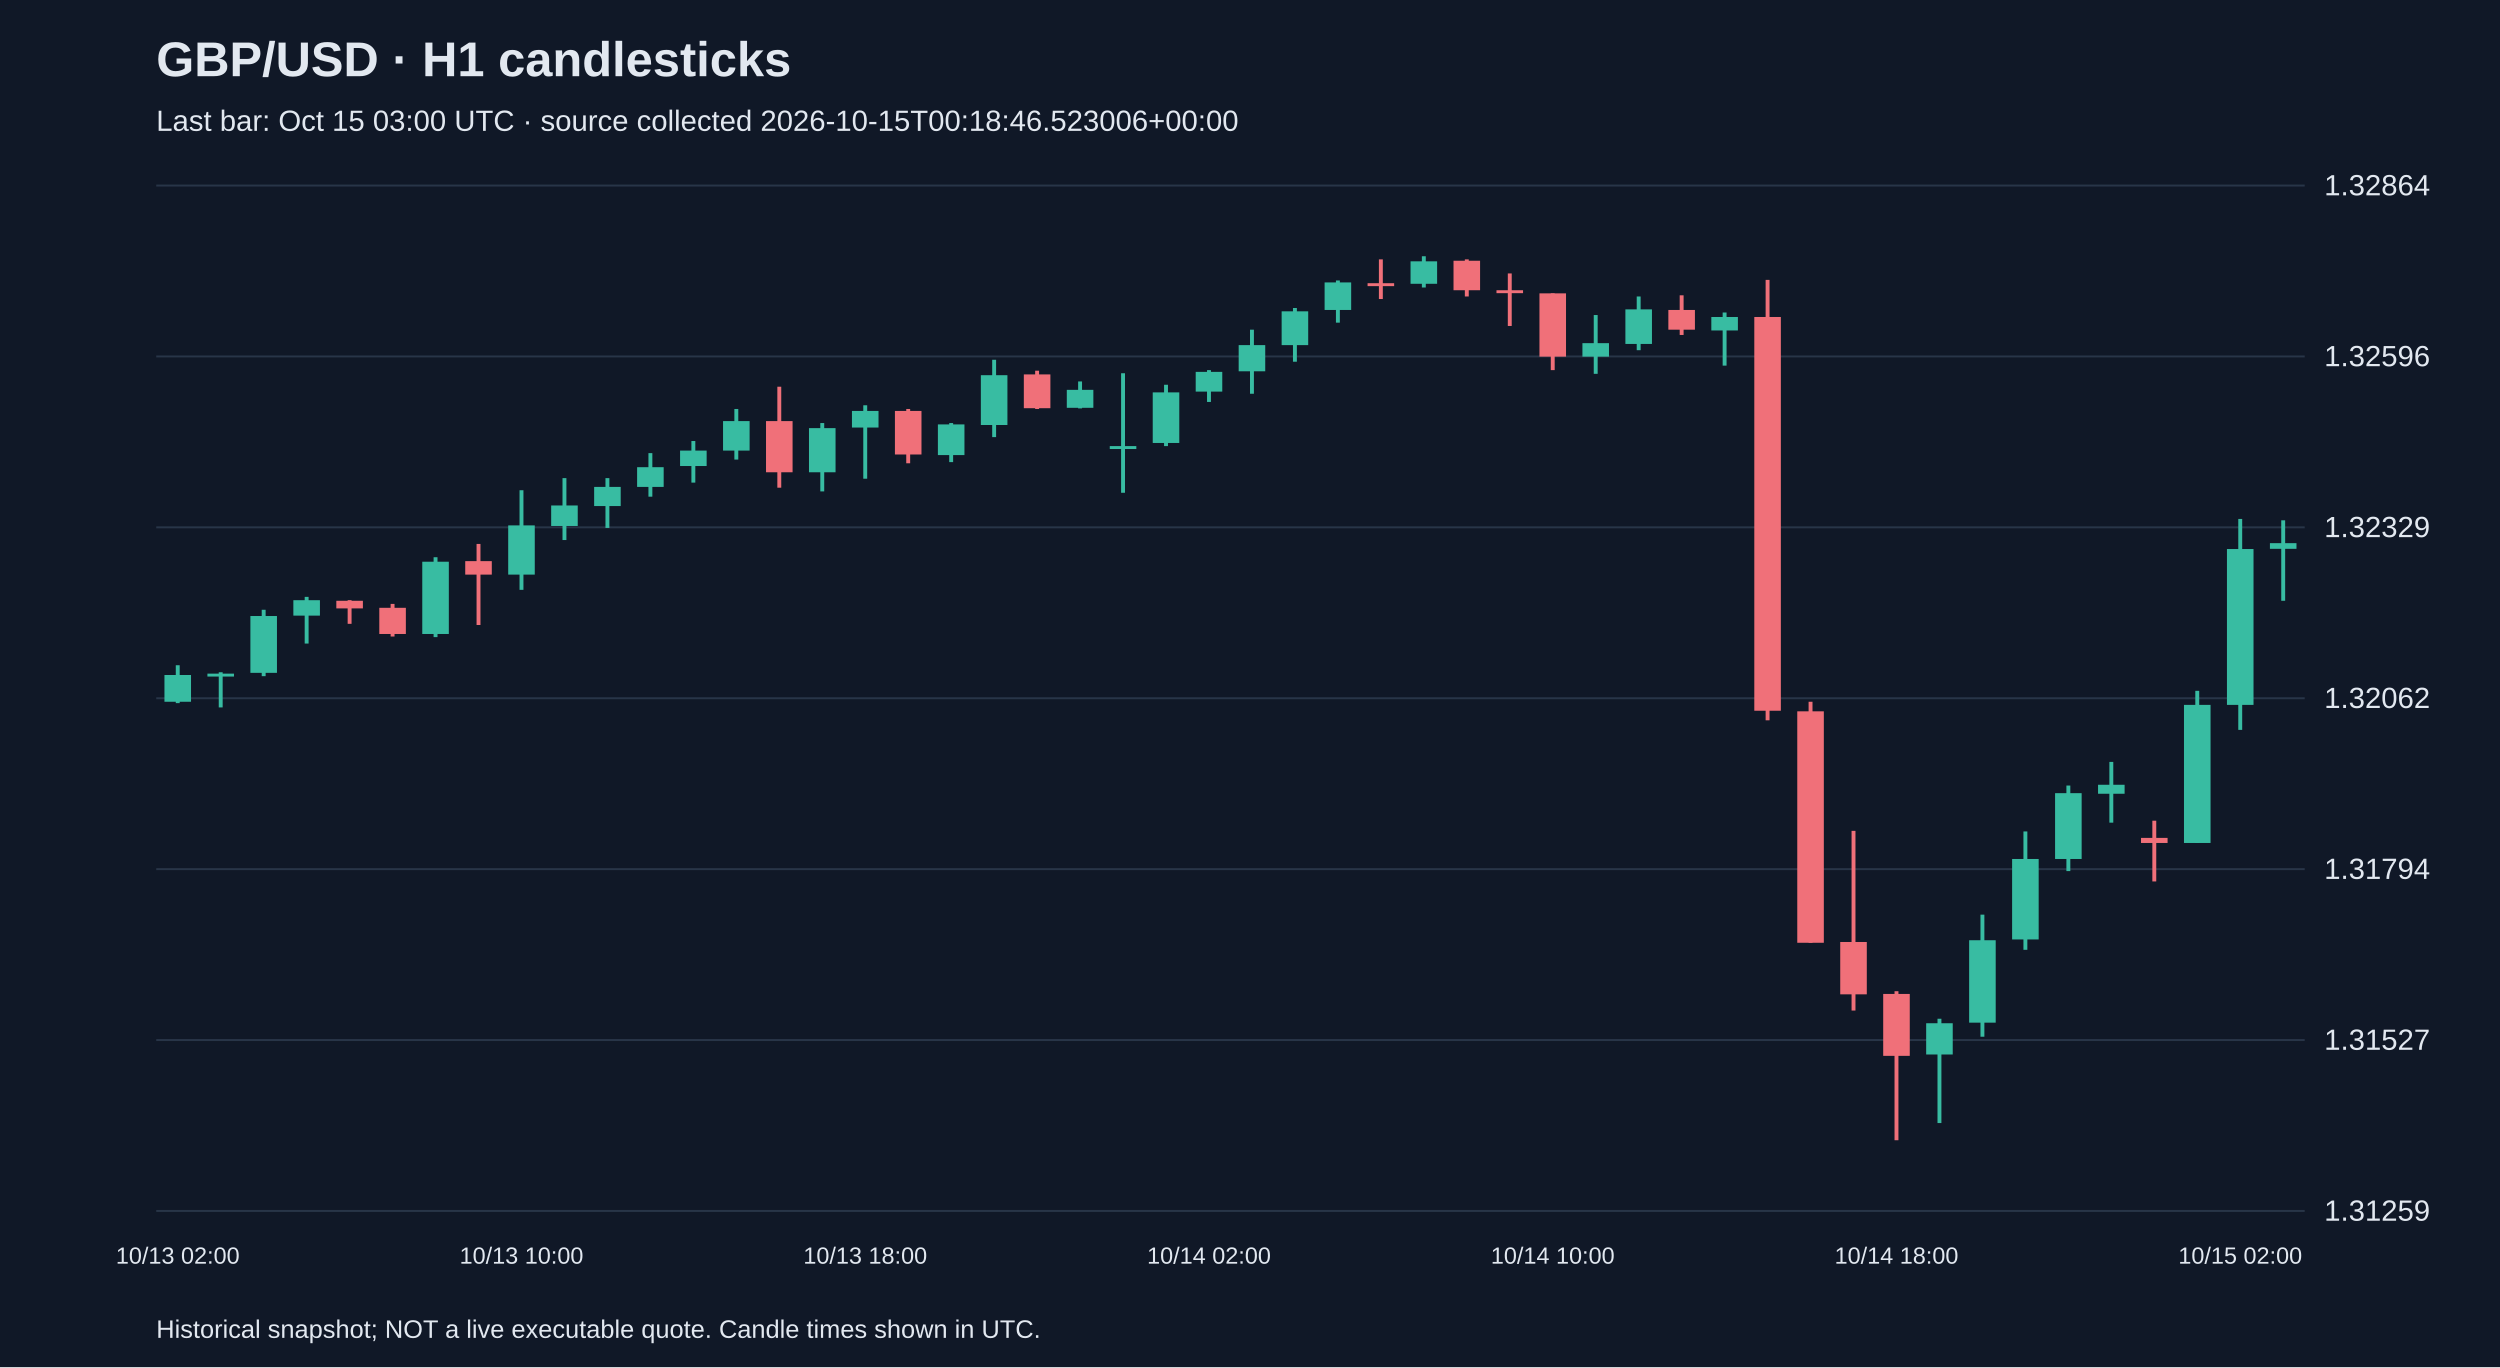
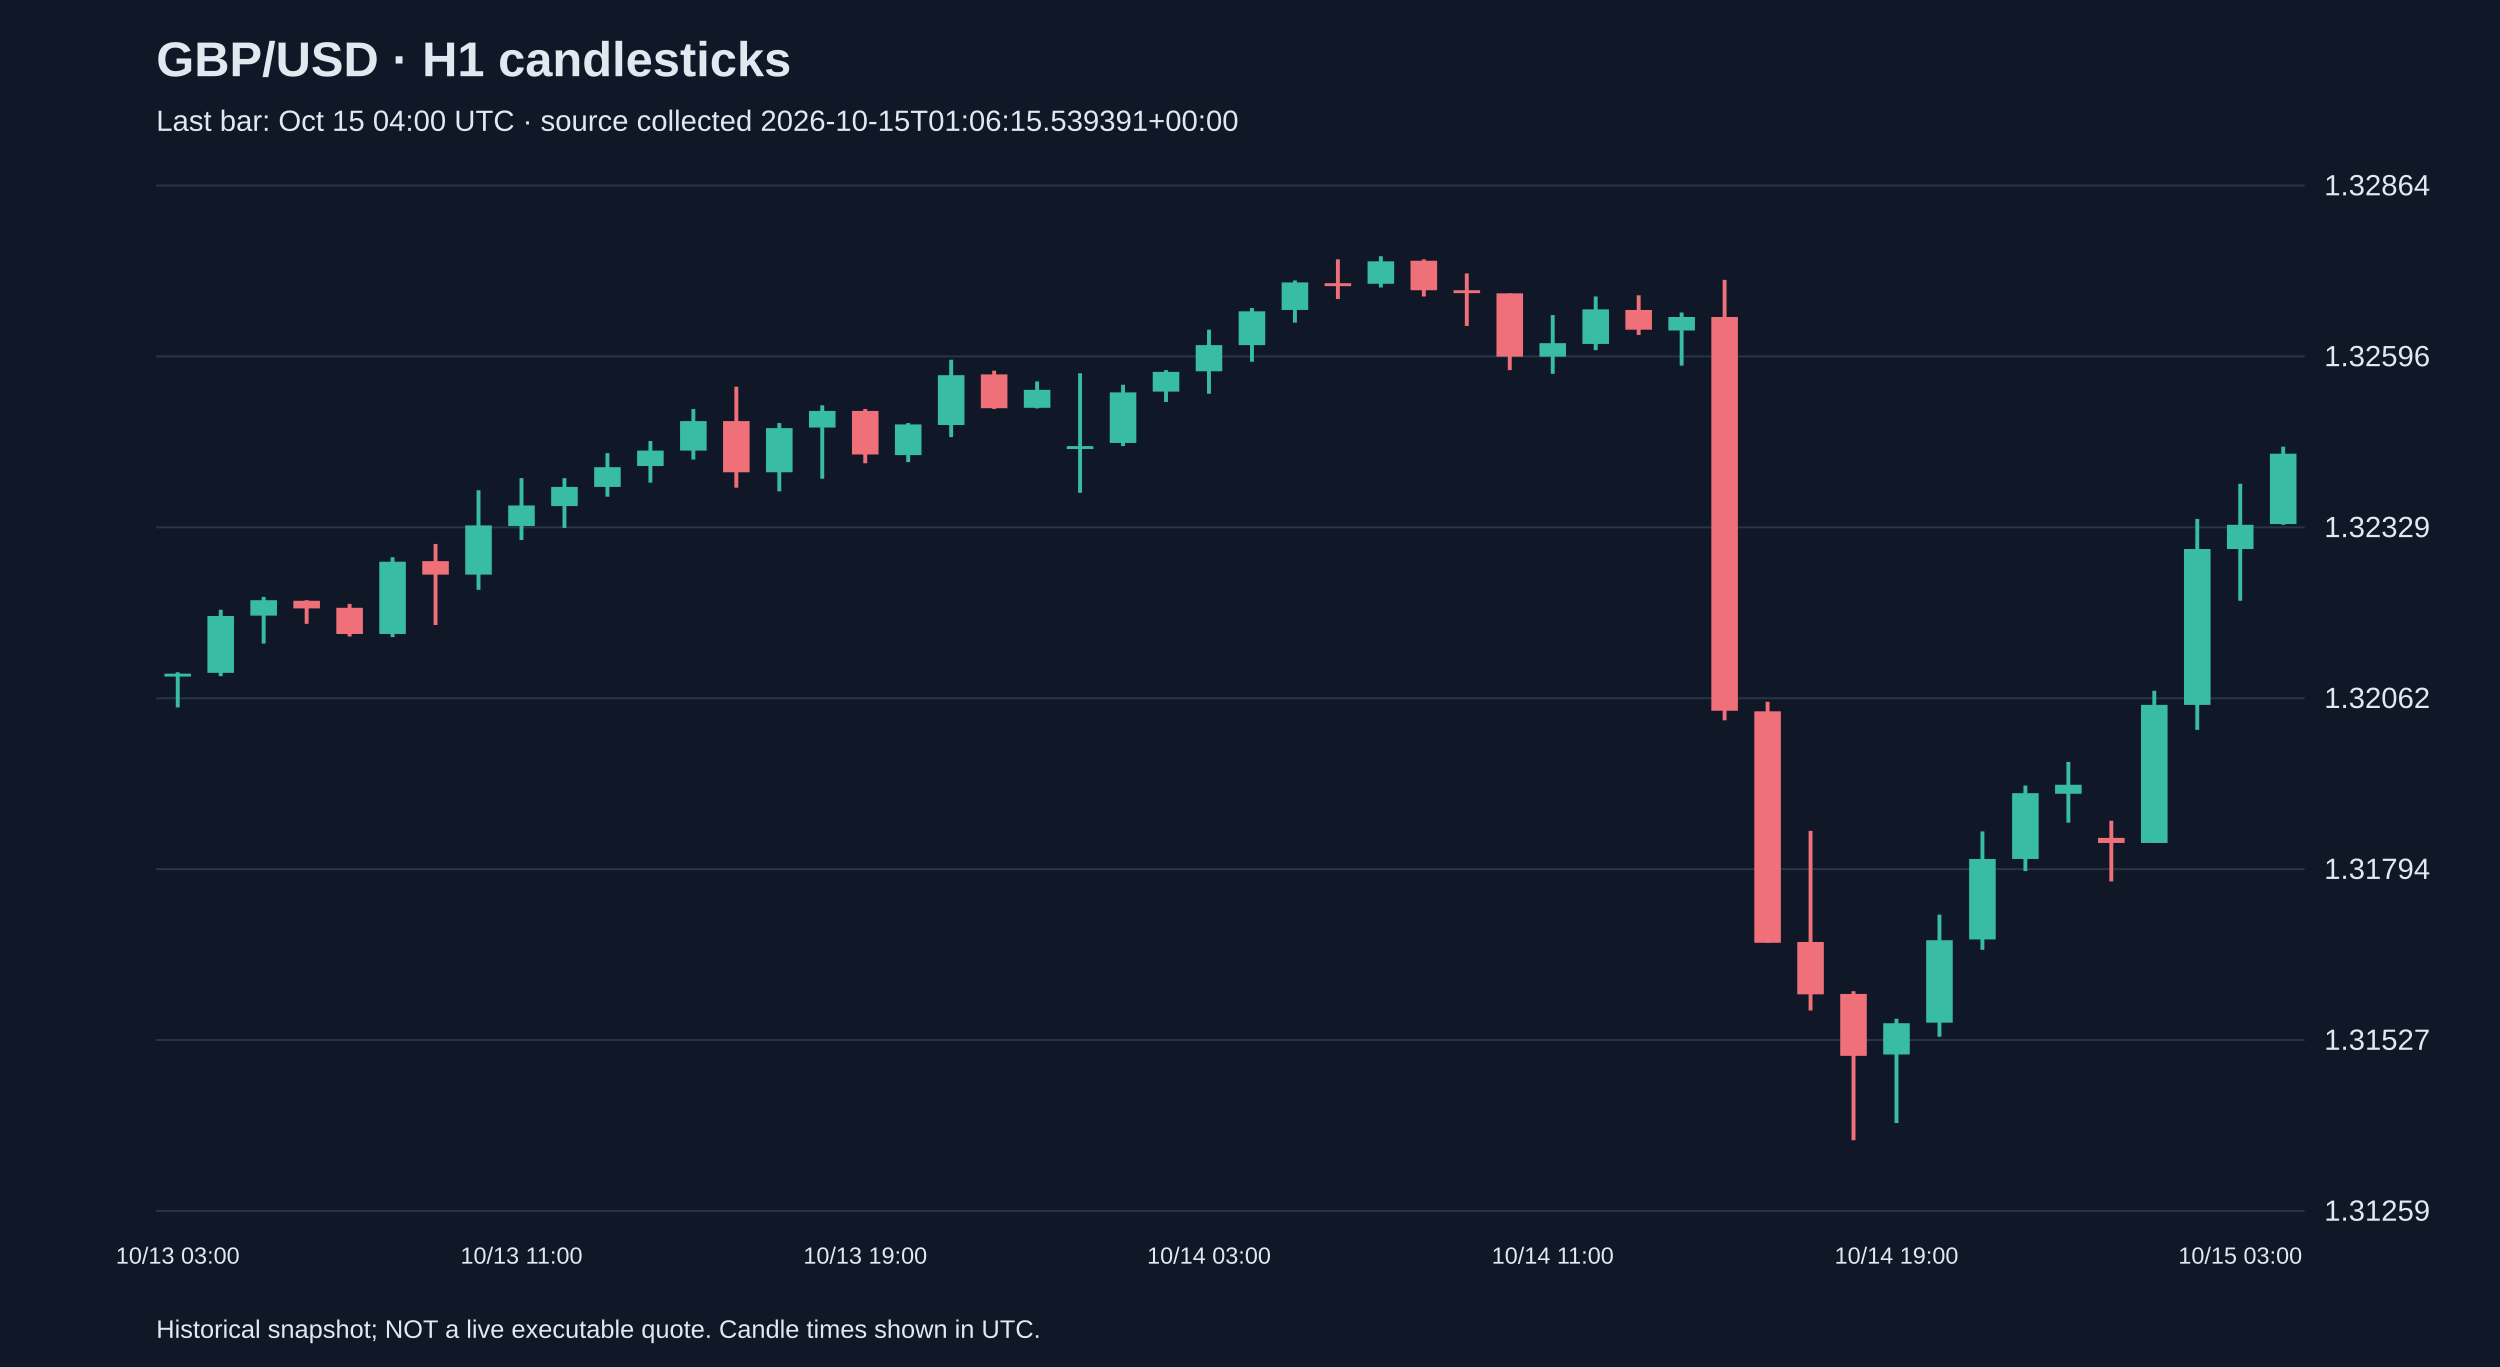
<svg xmlns="http://www.w3.org/2000/svg" viewBox="0 0 1280 700">
  <rect width="100%" height="100%" fill="#101827" />
  <style>text{font-family:Arial,sans-serif;fill:#e2e8f0}</style>
  <text x="80" y="39" font-size="25" font-weight="bold">GBP/USD · H1 candlesticks</text>
-   <text x="80" y="67" font-size="15" fill="#a6b1c5">Last bar: Oct 15 03:00 UTC · source collected 2026-10-15T00:18:46.523006+00:00</text>
+   <text x="80" y="67" font-size="15" fill="#a6b1c5">Last bar: Oct 15 04:00 UTC · source collected 2026-10-15T01:06:15.539391+00:00</text>
  <line x1="80" y1="620.0" x2="1180" y2="620.0" stroke="#283548" />
  <text x="1190" y="625.0" font-size="15">1.31259</text>
  <line x1="80" y1="532.5" x2="1180" y2="532.5" stroke="#283548" />
  <text x="1190" y="537.5" font-size="15">1.31527</text>
  <line x1="80" y1="445.0" x2="1180" y2="445.0" stroke="#283548" />
  <text x="1190" y="450.0" font-size="15">1.31794</text>
  <line x1="80" y1="357.5" x2="1180" y2="357.5" stroke="#283548" />
  <text x="1190" y="362.5" font-size="15">1.32062</text>
  <line x1="80" y1="270.0" x2="1180" y2="270.0" stroke="#283548" />
  <text x="1190" y="275.0" font-size="15">1.32329</text>
  <line x1="80" y1="182.5" x2="1180" y2="182.5" stroke="#283548" />
  <text x="1190" y="187.5" font-size="15">1.32596</text>
  <line x1="80" y1="95.0" x2="1180" y2="95.0" stroke="#283548" />
  <text x="1190" y="100.0" font-size="15">1.32864</text>
-   <line x1="91.0" y1="340.6" x2="91.0" y2="360.0" stroke="#38bca2" stroke-width="2" />
-   <rect x="84.2" y="345.6" width="13.6" height="13.7" fill="#38bca2" />
-   <text x="91.0" y="647" text-anchor="middle" font-size="12">10/13 02:00</text>
-   <line x1="113.0" y1="344.2" x2="113.0" y2="362.2" stroke="#38bca2" stroke-width="2" />
-   <rect x="106.2" y="344.9" width="13.6" height="1.5" fill="#38bca2" />
-   <line x1="135.0" y1="312.2" x2="135.0" y2="346.2" stroke="#38bca2" stroke-width="2" />
-   <rect x="128.2" y="315.4" width="13.6" height="29.1" fill="#38bca2" />
-   <line x1="157.0" y1="305.6" x2="157.0" y2="329.5" stroke="#38bca2" stroke-width="2" />
-   <rect x="150.2" y="307.3" width="13.6" height="7.9" fill="#38bca2" />
-   <line x1="179.0" y1="307.3" x2="179.0" y2="319.4" stroke="#f07079" stroke-width="2" />
-   <rect x="172.2" y="307.6" width="13.6" height="3.9" fill="#f07079" />
-   <line x1="201.0" y1="309.2" x2="201.0" y2="325.9" stroke="#f07079" stroke-width="2" />
-   <rect x="194.2" y="311.2" width="13.6" height="13.4" fill="#f07079" />
-   <line x1="223.0" y1="285.3" x2="223.0" y2="326.2" stroke="#38bca2" stroke-width="2" />
-   <rect x="216.2" y="287.6" width="13.6" height="37.0" fill="#38bca2" />
-   <line x1="245.0" y1="278.5" x2="245.0" y2="320.0" stroke="#f07079" stroke-width="2" />
-   <rect x="238.2" y="287.3" width="13.6" height="6.9" fill="#f07079" />
-   <line x1="267.0" y1="251.0" x2="267.0" y2="302.0" stroke="#38bca2" stroke-width="2" />
-   <rect x="260.2" y="269.0" width="13.6" height="25.2" fill="#38bca2" />
-   <text x="267.0" y="647" text-anchor="middle" font-size="12">10/13 10:00</text>
-   <line x1="289.0" y1="244.8" x2="289.0" y2="276.5" stroke="#38bca2" stroke-width="2" />
-   <rect x="282.2" y="258.8" width="13.6" height="10.5" fill="#38bca2" />
-   <line x1="311.0" y1="244.8" x2="311.0" y2="270.3" stroke="#38bca2" stroke-width="2" />
-   <rect x="304.2" y="249.3" width="13.6" height="9.8" fill="#38bca2" />
-   <line x1="333.0" y1="232.0" x2="333.0" y2="254.3" stroke="#38bca2" stroke-width="2" />
-   <rect x="326.2" y="239.2" width="13.6" height="10.1" fill="#38bca2" />
-   <line x1="355.0" y1="225.8" x2="355.0" y2="247.1" stroke="#38bca2" stroke-width="2" />
-   <rect x="348.2" y="230.7" width="13.6" height="7.9" fill="#38bca2" />
-   <line x1="377.0" y1="209.4" x2="377.0" y2="235.3" stroke="#38bca2" stroke-width="2" />
-   <rect x="370.2" y="215.6" width="13.6" height="15.1" fill="#38bca2" />
-   <line x1="399.0" y1="198.0" x2="399.0" y2="249.7" stroke="#f07079" stroke-width="2" />
-   <rect x="392.2" y="215.6" width="13.6" height="26.2" fill="#f07079" />
-   <line x1="421.0" y1="216.6" x2="421.0" y2="251.6" stroke="#38bca2" stroke-width="2" />
-   <rect x="414.2" y="219.2" width="13.6" height="22.6" fill="#38bca2" />
-   <line x1="443.0" y1="207.5" x2="443.0" y2="245.1" stroke="#38bca2" stroke-width="2" />
-   <rect x="436.2" y="210.4" width="13.6" height="8.5" fill="#38bca2" />
-   <text x="443.0" y="647" text-anchor="middle" font-size="12">10/13 18:00</text>
-   <line x1="465.0" y1="209.4" x2="465.0" y2="237.2" stroke="#f07079" stroke-width="2" />
-   <rect x="458.2" y="210.4" width="13.6" height="22.3" fill="#f07079" />
-   <line x1="487.0" y1="216.6" x2="487.0" y2="236.6" stroke="#38bca2" stroke-width="2" />
-   <rect x="480.2" y="217.3" width="13.6" height="15.7" fill="#38bca2" />
-   <line x1="509.0" y1="184.2" x2="509.0" y2="223.8" stroke="#38bca2" stroke-width="2" />
-   <rect x="502.2" y="192.1" width="13.6" height="25.5" fill="#38bca2" />
-   <line x1="531.0" y1="189.8" x2="531.0" y2="209.4" stroke="#f07079" stroke-width="2" />
-   <rect x="524.2" y="191.7" width="13.6" height="17.3" fill="#f07079" />
-   <line x1="553.0" y1="195.3" x2="553.0" y2="209.1" stroke="#38bca2" stroke-width="2" />
-   <rect x="546.2" y="199.6" width="13.6" height="9.2" fill="#38bca2" />
-   <line x1="575.0" y1="191.1" x2="575.0" y2="252.3" stroke="#38bca2" stroke-width="2" />
-   <rect x="568.2" y="228.4" width="13.6" height="1.5" fill="#38bca2" />
-   <line x1="597.0" y1="197.0" x2="597.0" y2="228.4" stroke="#38bca2" stroke-width="2" />
-   <rect x="590.2" y="200.9" width="13.6" height="25.9" fill="#38bca2" />
-   <line x1="619.0" y1="189.5" x2="619.0" y2="205.8" stroke="#38bca2" stroke-width="2" />
-   <rect x="612.2" y="190.4" width="13.6" height="10.1" fill="#38bca2" />
-   <text x="619.0" y="647" text-anchor="middle" font-size="12">10/14 02:00</text>
-   <line x1="641.0" y1="168.8" x2="641.0" y2="201.6" stroke="#38bca2" stroke-width="2" />
-   <rect x="634.2" y="176.7" width="13.6" height="13.4" fill="#38bca2" />
-   <line x1="663.0" y1="157.7" x2="663.0" y2="185.2" stroke="#38bca2" stroke-width="2" />
-   <rect x="656.2" y="159.4" width="13.6" height="17.3" fill="#38bca2" />
-   <line x1="685.0" y1="143.6" x2="685.0" y2="165.2" stroke="#38bca2" stroke-width="2" />
-   <rect x="678.2" y="144.6" width="13.6" height="14.1" fill="#38bca2" />
-   <line x1="707.0" y1="132.8" x2="707.0" y2="153.1" stroke="#f07079" stroke-width="2" />
-   <rect x="700.2" y="145.0" width="13.6" height="1.5" fill="#f07079" />
-   <line x1="729.0" y1="131.2" x2="729.0" y2="147.2" stroke="#38bca2" stroke-width="2" />
-   <rect x="722.2" y="133.8" width="13.6" height="11.5" fill="#38bca2" />
-   <line x1="751.0" y1="132.8" x2="751.0" y2="151.8" stroke="#f07079" stroke-width="2" />
-   <rect x="744.2" y="133.5" width="13.6" height="15.1" fill="#f07079" />
-   <line x1="773.0" y1="140.0" x2="773.0" y2="166.9" stroke="#f07079" stroke-width="2" />
-   <rect x="766.2" y="148.6" width="13.6" height="1.5" fill="#f07079" />
-   <line x1="795.0" y1="150.2" x2="795.0" y2="189.5" stroke="#f07079" stroke-width="2" />
-   <rect x="788.2" y="150.2" width="13.6" height="32.4" fill="#f07079" />
-   <text x="795.0" y="647" text-anchor="middle" font-size="12">10/14 10:00</text>
-   <line x1="817.0" y1="161.3" x2="817.0" y2="191.4" stroke="#38bca2" stroke-width="2" />
-   <rect x="810.2" y="175.7" width="13.6" height="6.9" fill="#38bca2" />
-   <line x1="839.0" y1="151.8" x2="839.0" y2="179.3" stroke="#38bca2" stroke-width="2" />
-   <rect x="832.2" y="158.4" width="13.6" height="17.7" fill="#38bca2" />
-   <line x1="861.0" y1="151.2" x2="861.0" y2="171.5" stroke="#f07079" stroke-width="2" />
-   <rect x="854.2" y="158.7" width="13.6" height="10.1" fill="#f07079" />
-   <line x1="883.0" y1="160.0" x2="883.0" y2="187.2" stroke="#38bca2" stroke-width="2" />
-   <rect x="876.2" y="162.3" width="13.6" height="6.9" fill="#38bca2" />
-   <line x1="905.0" y1="143.3" x2="905.0" y2="368.8" stroke="#f07079" stroke-width="2" />
-   <rect x="898.2" y="162.3" width="13.6" height="201.6" fill="#f07079" />
-   <line x1="927.0" y1="359.3" x2="927.0" y2="482.7" stroke="#f07079" stroke-width="2" />
-   <rect x="920.2" y="364.2" width="13.6" height="118.5" fill="#f07079" />
-   <line x1="949.0" y1="425.4" x2="949.0" y2="517.4" stroke="#f07079" stroke-width="2" />
-   <rect x="942.2" y="482.3" width="13.6" height="26.8" fill="#f07079" />
-   <line x1="971.0" y1="507.5" x2="971.0" y2="583.8" stroke="#f07079" stroke-width="2" />
-   <rect x="964.2" y="508.9" width="13.6" height="31.7" fill="#f07079" />
-   <text x="971.0" y="647" text-anchor="middle" font-size="12">10/14 18:00</text>
-   <line x1="993.0" y1="521.6" x2="993.0" y2="575.0" stroke="#38bca2" stroke-width="2" />
-   <rect x="986.2" y="523.9" width="13.6" height="16.0" fill="#38bca2" />
-   <line x1="1015.0" y1="468.3" x2="1015.0" y2="530.8" stroke="#38bca2" stroke-width="2" />
-   <rect x="1008.2" y="481.4" width="13.6" height="42.2" fill="#38bca2" />
-   <line x1="1037.0" y1="425.7" x2="1037.0" y2="486.3" stroke="#38bca2" stroke-width="2" />
-   <rect x="1030.2" y="439.8" width="13.6" height="41.2" fill="#38bca2" />
-   <line x1="1059.0" y1="402.2" x2="1059.0" y2="446.0" stroke="#38bca2" stroke-width="2" />
-   <rect x="1052.2" y="406.1" width="13.6" height="33.7" fill="#38bca2" />
-   <line x1="1081.0" y1="390.1" x2="1081.0" y2="421.2" stroke="#38bca2" stroke-width="2" />
-   <rect x="1074.2" y="401.8" width="13.6" height="4.6" fill="#38bca2" />
-   <line x1="1103.0" y1="420.2" x2="1103.0" y2="451.3" stroke="#f07079" stroke-width="2" />
-   <rect x="1096.2" y="429.0" width="13.6" height="2.6" fill="#f07079" />
-   <line x1="1125.0" y1="353.7" x2="1125.0" y2="431.6" stroke="#38bca2" stroke-width="2" />
-   <rect x="1118.2" y="360.9" width="13.6" height="70.7" fill="#38bca2" />
-   <line x1="1147.0" y1="265.7" x2="1147.0" y2="373.7" stroke="#38bca2" stroke-width="2" />
-   <rect x="1140.2" y="281.1" width="13.6" height="79.8" fill="#38bca2" />
-   <text x="1147.0" y="647" text-anchor="middle" font-size="12">10/15 02:00</text>
-   <line x1="1169.0" y1="266.4" x2="1169.0" y2="307.6" stroke="#38bca2" stroke-width="2" />
-   <rect x="1162.2" y="278.1" width="13.6" height="2.9" fill="#38bca2" />
+   <line x1="91.0" y1="344.2" x2="91.0" y2="362.2" stroke="#38bca2" stroke-width="2" />
+   <rect x="84.2" y="344.9" width="13.6" height="1.5" fill="#38bca2" />
+   <text x="91.0" y="647" text-anchor="middle" font-size="12">10/13 03:00</text>
+   <line x1="113.0" y1="312.2" x2="113.0" y2="346.2" stroke="#38bca2" stroke-width="2" />
+   <rect x="106.2" y="315.4" width="13.6" height="29.1" fill="#38bca2" />
+   <line x1="135.0" y1="305.6" x2="135.0" y2="329.5" stroke="#38bca2" stroke-width="2" />
+   <rect x="128.2" y="307.3" width="13.6" height="7.9" fill="#38bca2" />
+   <line x1="157.0" y1="307.3" x2="157.0" y2="319.4" stroke="#f07079" stroke-width="2" />
+   <rect x="150.2" y="307.6" width="13.6" height="3.9" fill="#f07079" />
+   <line x1="179.0" y1="309.2" x2="179.0" y2="325.9" stroke="#f07079" stroke-width="2" />
+   <rect x="172.2" y="311.2" width="13.6" height="13.4" fill="#f07079" />
+   <line x1="201.0" y1="285.3" x2="201.0" y2="326.2" stroke="#38bca2" stroke-width="2" />
+   <rect x="194.2" y="287.6" width="13.6" height="37.0" fill="#38bca2" />
+   <line x1="223.0" y1="278.5" x2="223.0" y2="320.0" stroke="#f07079" stroke-width="2" />
+   <rect x="216.2" y="287.3" width="13.6" height="6.9" fill="#f07079" />
+   <line x1="245.0" y1="251.0" x2="245.0" y2="302.0" stroke="#38bca2" stroke-width="2" />
+   <rect x="238.2" y="269.0" width="13.6" height="25.2" fill="#38bca2" />
+   <line x1="267.0" y1="244.8" x2="267.0" y2="276.5" stroke="#38bca2" stroke-width="2" />
+   <rect x="260.2" y="258.8" width="13.6" height="10.5" fill="#38bca2" />
+   <text x="267.0" y="647" text-anchor="middle" font-size="12">10/13 11:00</text>
+   <line x1="289.0" y1="244.8" x2="289.0" y2="270.3" stroke="#38bca2" stroke-width="2" />
+   <rect x="282.2" y="249.3" width="13.6" height="9.8" fill="#38bca2" />
+   <line x1="311.0" y1="232.0" x2="311.0" y2="254.3" stroke="#38bca2" stroke-width="2" />
+   <rect x="304.2" y="239.2" width="13.6" height="10.1" fill="#38bca2" />
+   <line x1="333.0" y1="225.8" x2="333.0" y2="247.1" stroke="#38bca2" stroke-width="2" />
+   <rect x="326.2" y="230.7" width="13.6" height="7.9" fill="#38bca2" />
+   <line x1="355.0" y1="209.4" x2="355.0" y2="235.3" stroke="#38bca2" stroke-width="2" />
+   <rect x="348.2" y="215.6" width="13.6" height="15.1" fill="#38bca2" />
+   <line x1="377.0" y1="198.0" x2="377.0" y2="249.7" stroke="#f07079" stroke-width="2" />
+   <rect x="370.2" y="215.6" width="13.6" height="26.2" fill="#f07079" />
+   <line x1="399.0" y1="216.6" x2="399.0" y2="251.6" stroke="#38bca2" stroke-width="2" />
+   <rect x="392.2" y="219.2" width="13.6" height="22.6" fill="#38bca2" />
+   <line x1="421.0" y1="207.5" x2="421.0" y2="245.1" stroke="#38bca2" stroke-width="2" />
+   <rect x="414.2" y="210.4" width="13.6" height="8.5" fill="#38bca2" />
+   <line x1="443.0" y1="209.4" x2="443.0" y2="237.2" stroke="#f07079" stroke-width="2" />
+   <rect x="436.2" y="210.4" width="13.6" height="22.3" fill="#f07079" />
+   <text x="443.0" y="647" text-anchor="middle" font-size="12">10/13 19:00</text>
+   <line x1="465.0" y1="216.6" x2="465.0" y2="236.6" stroke="#38bca2" stroke-width="2" />
+   <rect x="458.2" y="217.3" width="13.6" height="15.7" fill="#38bca2" />
+   <line x1="487.0" y1="184.2" x2="487.0" y2="223.8" stroke="#38bca2" stroke-width="2" />
+   <rect x="480.2" y="192.1" width="13.6" height="25.5" fill="#38bca2" />
+   <line x1="509.0" y1="189.8" x2="509.0" y2="209.4" stroke="#f07079" stroke-width="2" />
+   <rect x="502.2" y="191.7" width="13.6" height="17.3" fill="#f07079" />
+   <line x1="531.0" y1="195.3" x2="531.0" y2="209.1" stroke="#38bca2" stroke-width="2" />
+   <rect x="524.2" y="199.6" width="13.6" height="9.2" fill="#38bca2" />
+   <line x1="553.0" y1="191.1" x2="553.0" y2="252.3" stroke="#38bca2" stroke-width="2" />
+   <rect x="546.2" y="228.4" width="13.6" height="1.5" fill="#38bca2" />
+   <line x1="575.0" y1="197.0" x2="575.0" y2="228.4" stroke="#38bca2" stroke-width="2" />
+   <rect x="568.2" y="200.9" width="13.6" height="25.9" fill="#38bca2" />
+   <line x1="597.0" y1="189.5" x2="597.0" y2="205.8" stroke="#38bca2" stroke-width="2" />
+   <rect x="590.2" y="190.4" width="13.6" height="10.1" fill="#38bca2" />
+   <line x1="619.0" y1="168.8" x2="619.0" y2="201.6" stroke="#38bca2" stroke-width="2" />
+   <rect x="612.2" y="176.7" width="13.6" height="13.4" fill="#38bca2" />
+   <text x="619.0" y="647" text-anchor="middle" font-size="12">10/14 03:00</text>
+   <line x1="641.0" y1="157.7" x2="641.0" y2="185.2" stroke="#38bca2" stroke-width="2" />
+   <rect x="634.2" y="159.4" width="13.6" height="17.3" fill="#38bca2" />
+   <line x1="663.0" y1="143.6" x2="663.0" y2="165.2" stroke="#38bca2" stroke-width="2" />
+   <rect x="656.2" y="144.6" width="13.6" height="14.1" fill="#38bca2" />
+   <line x1="685.0" y1="132.8" x2="685.0" y2="153.1" stroke="#f07079" stroke-width="2" />
+   <rect x="678.2" y="145.0" width="13.6" height="1.5" fill="#f07079" />
+   <line x1="707.0" y1="131.2" x2="707.0" y2="147.2" stroke="#38bca2" stroke-width="2" />
+   <rect x="700.2" y="133.8" width="13.6" height="11.5" fill="#38bca2" />
+   <line x1="729.0" y1="132.8" x2="729.0" y2="151.8" stroke="#f07079" stroke-width="2" />
+   <rect x="722.2" y="133.5" width="13.6" height="15.1" fill="#f07079" />
+   <line x1="751.0" y1="140.0" x2="751.0" y2="166.9" stroke="#f07079" stroke-width="2" />
+   <rect x="744.2" y="148.6" width="13.6" height="1.5" fill="#f07079" />
+   <line x1="773.0" y1="150.2" x2="773.0" y2="189.5" stroke="#f07079" stroke-width="2" />
+   <rect x="766.2" y="150.2" width="13.6" height="32.4" fill="#f07079" />
+   <line x1="795.0" y1="161.3" x2="795.0" y2="191.4" stroke="#38bca2" stroke-width="2" />
+   <rect x="788.2" y="175.7" width="13.6" height="6.9" fill="#38bca2" />
+   <text x="795.0" y="647" text-anchor="middle" font-size="12">10/14 11:00</text>
+   <line x1="817.0" y1="151.8" x2="817.0" y2="179.3" stroke="#38bca2" stroke-width="2" />
+   <rect x="810.2" y="158.4" width="13.6" height="17.7" fill="#38bca2" />
+   <line x1="839.0" y1="151.2" x2="839.0" y2="171.5" stroke="#f07079" stroke-width="2" />
+   <rect x="832.2" y="158.7" width="13.6" height="10.1" fill="#f07079" />
+   <line x1="861.0" y1="160.0" x2="861.0" y2="187.2" stroke="#38bca2" stroke-width="2" />
+   <rect x="854.2" y="162.3" width="13.6" height="6.9" fill="#38bca2" />
+   <line x1="883.0" y1="143.3" x2="883.0" y2="368.8" stroke="#f07079" stroke-width="2" />
+   <rect x="876.2" y="162.3" width="13.6" height="201.6" fill="#f07079" />
+   <line x1="905.0" y1="359.3" x2="905.0" y2="482.7" stroke="#f07079" stroke-width="2" />
+   <rect x="898.2" y="364.2" width="13.6" height="118.5" fill="#f07079" />
+   <line x1="927.0" y1="425.4" x2="927.0" y2="517.4" stroke="#f07079" stroke-width="2" />
+   <rect x="920.2" y="482.3" width="13.6" height="26.8" fill="#f07079" />
+   <line x1="949.0" y1="507.5" x2="949.0" y2="583.8" stroke="#f07079" stroke-width="2" />
+   <rect x="942.2" y="508.9" width="13.6" height="31.7" fill="#f07079" />
+   <line x1="971.0" y1="521.6" x2="971.0" y2="575.0" stroke="#38bca2" stroke-width="2" />
+   <rect x="964.2" y="523.9" width="13.6" height="16.0" fill="#38bca2" />
+   <text x="971.0" y="647" text-anchor="middle" font-size="12">10/14 19:00</text>
+   <line x1="993.0" y1="468.3" x2="993.0" y2="530.8" stroke="#38bca2" stroke-width="2" />
+   <rect x="986.2" y="481.4" width="13.6" height="42.2" fill="#38bca2" />
+   <line x1="1015.0" y1="425.7" x2="1015.0" y2="486.3" stroke="#38bca2" stroke-width="2" />
+   <rect x="1008.2" y="439.8" width="13.6" height="41.2" fill="#38bca2" />
+   <line x1="1037.0" y1="402.2" x2="1037.0" y2="446.0" stroke="#38bca2" stroke-width="2" />
+   <rect x="1030.2" y="406.1" width="13.6" height="33.7" fill="#38bca2" />
+   <line x1="1059.0" y1="390.1" x2="1059.0" y2="421.2" stroke="#38bca2" stroke-width="2" />
+   <rect x="1052.2" y="401.8" width="13.6" height="4.6" fill="#38bca2" />
+   <line x1="1081.0" y1="420.2" x2="1081.0" y2="451.3" stroke="#f07079" stroke-width="2" />
+   <rect x="1074.2" y="429.0" width="13.6" height="2.6" fill="#f07079" />
+   <line x1="1103.0" y1="353.7" x2="1103.0" y2="431.6" stroke="#38bca2" stroke-width="2" />
+   <rect x="1096.2" y="360.9" width="13.6" height="70.7" fill="#38bca2" />
+   <line x1="1125.0" y1="265.7" x2="1125.0" y2="373.7" stroke="#38bca2" stroke-width="2" />
+   <rect x="1118.2" y="281.1" width="13.6" height="79.8" fill="#38bca2" />
+   <line x1="1147.0" y1="247.7" x2="1147.0" y2="307.6" stroke="#38bca2" stroke-width="2" />
+   <rect x="1140.2" y="268.7" width="13.6" height="12.4" fill="#38bca2" />
+   <text x="1147.0" y="647" text-anchor="middle" font-size="12">10/15 03:00</text>
+   <line x1="1169.0" y1="228.7" x2="1169.0" y2="268.7" stroke="#38bca2" stroke-width="2" />
+   <rect x="1162.2" y="232.3" width="13.6" height="36.0" fill="#38bca2" />
  <text x="80" y="685" font-size="13">Historical snapshot; NOT a live executable quote. Candle times shown in UTC.</text>
</svg>
